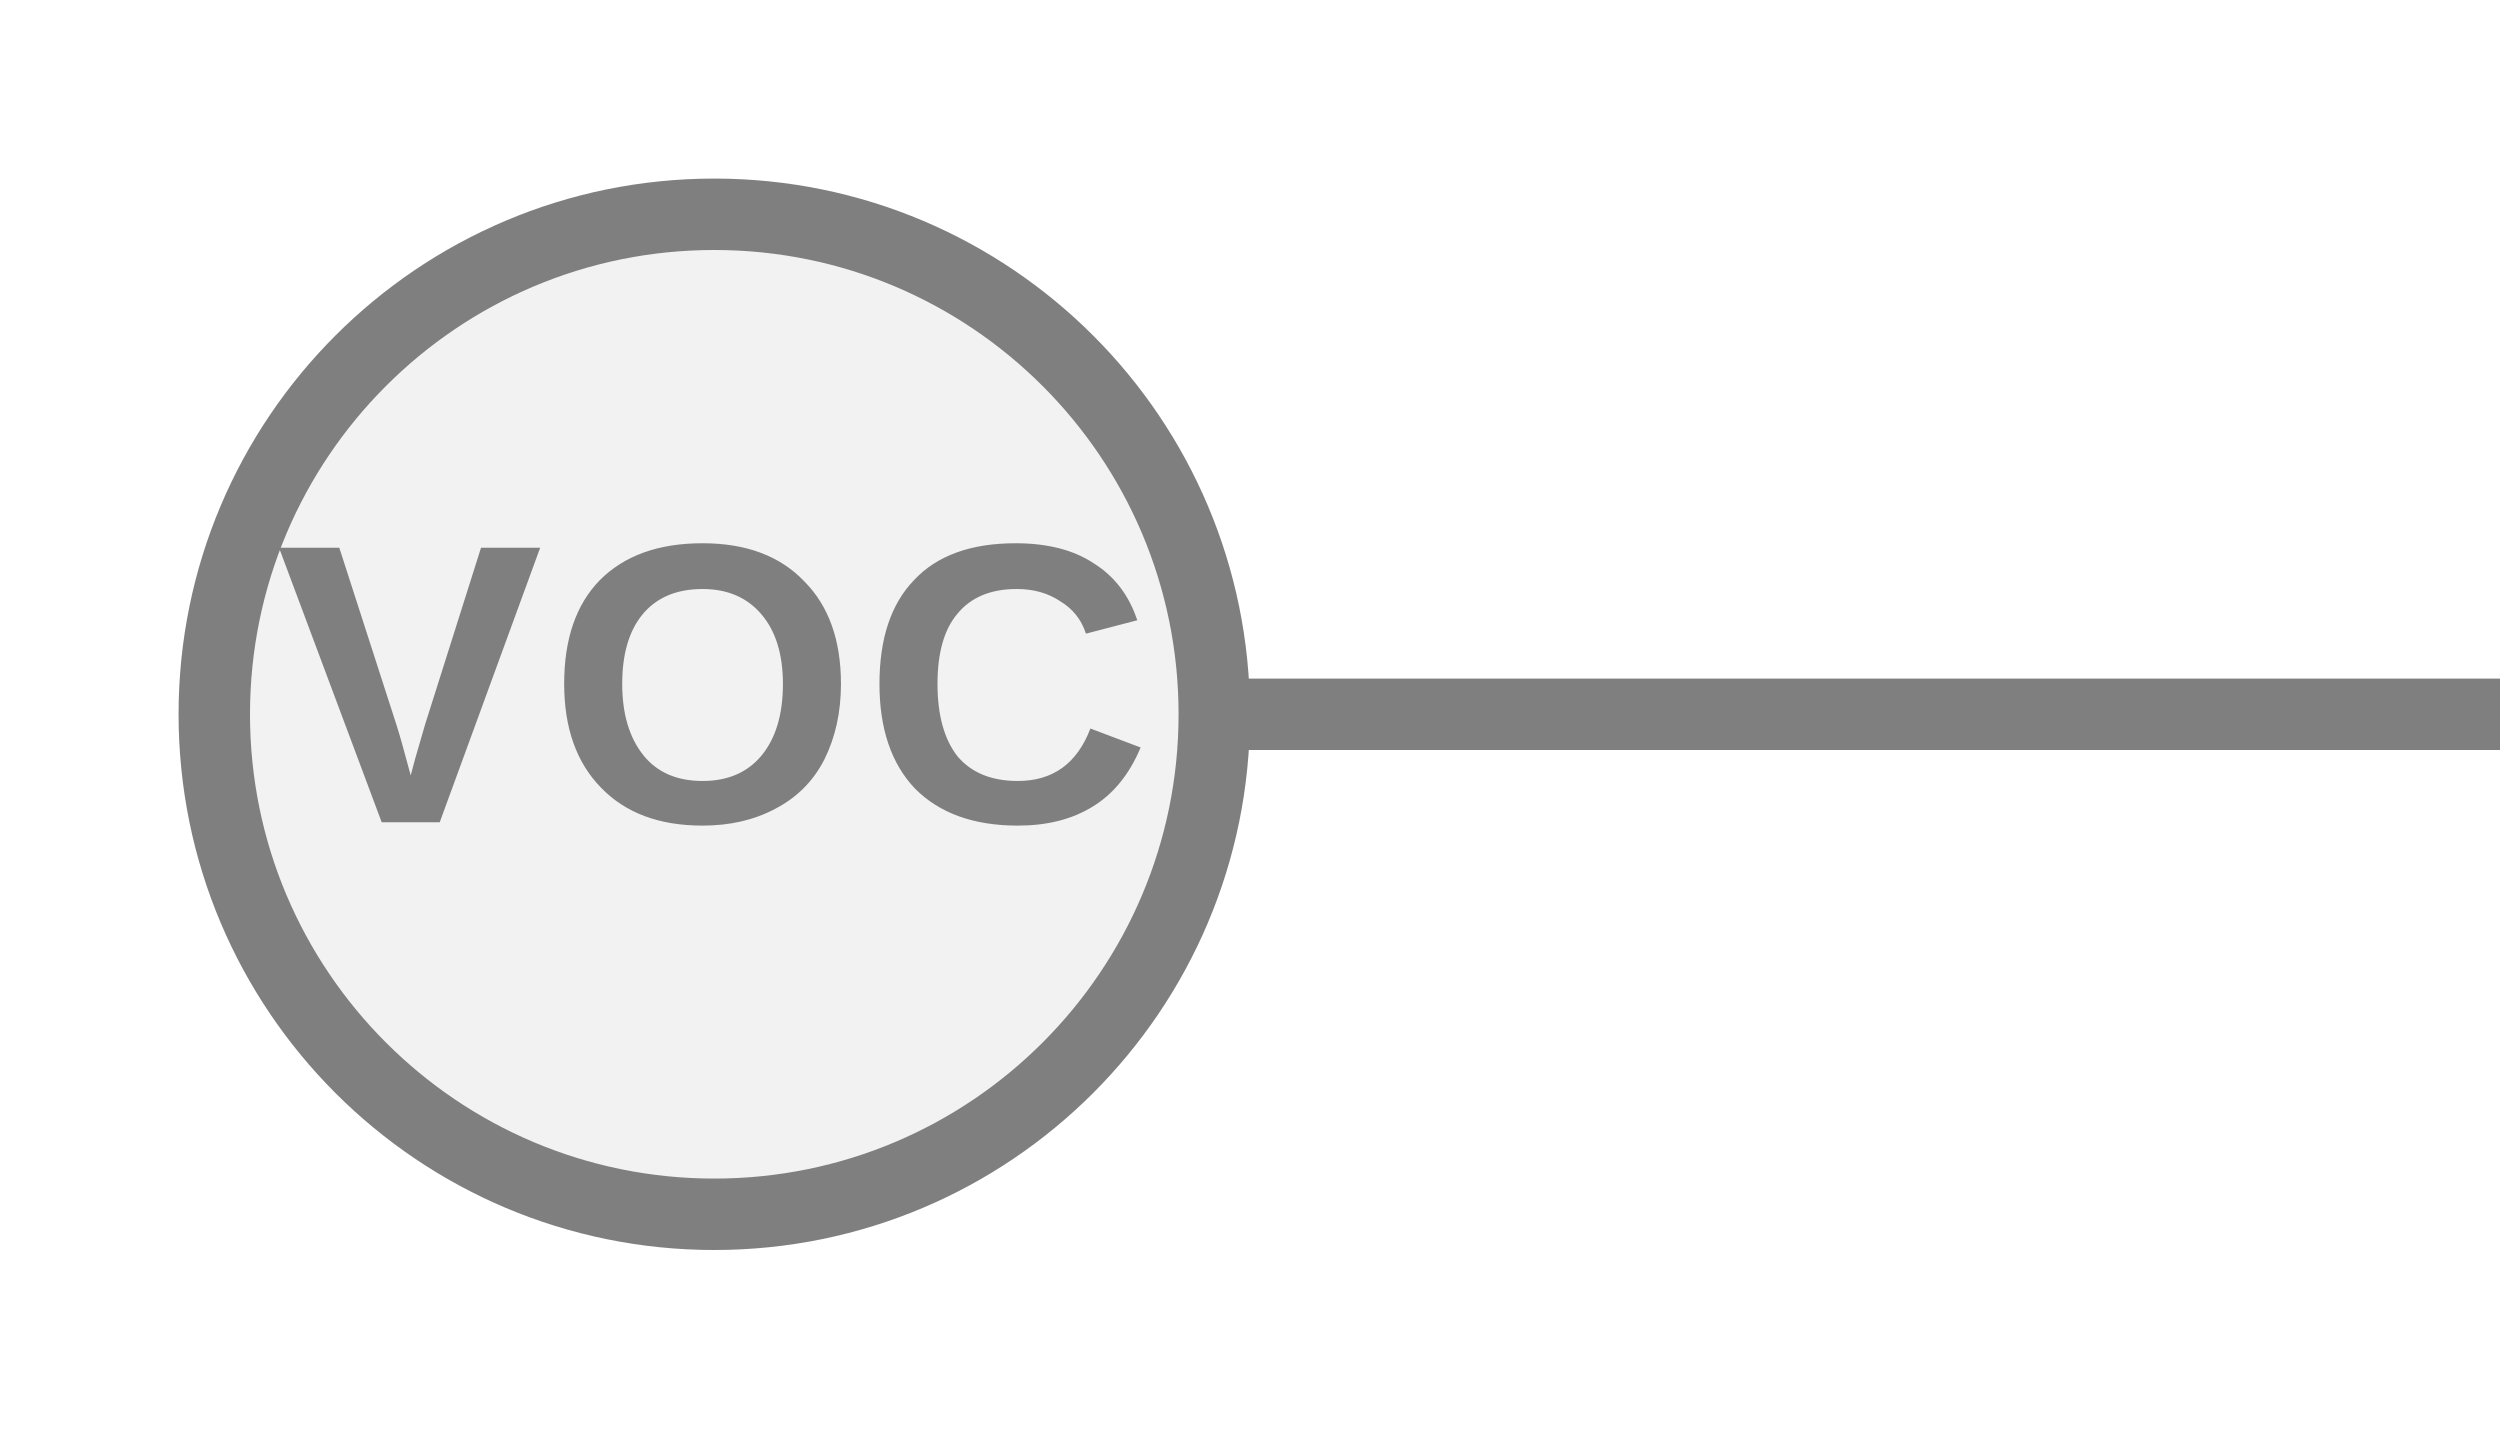
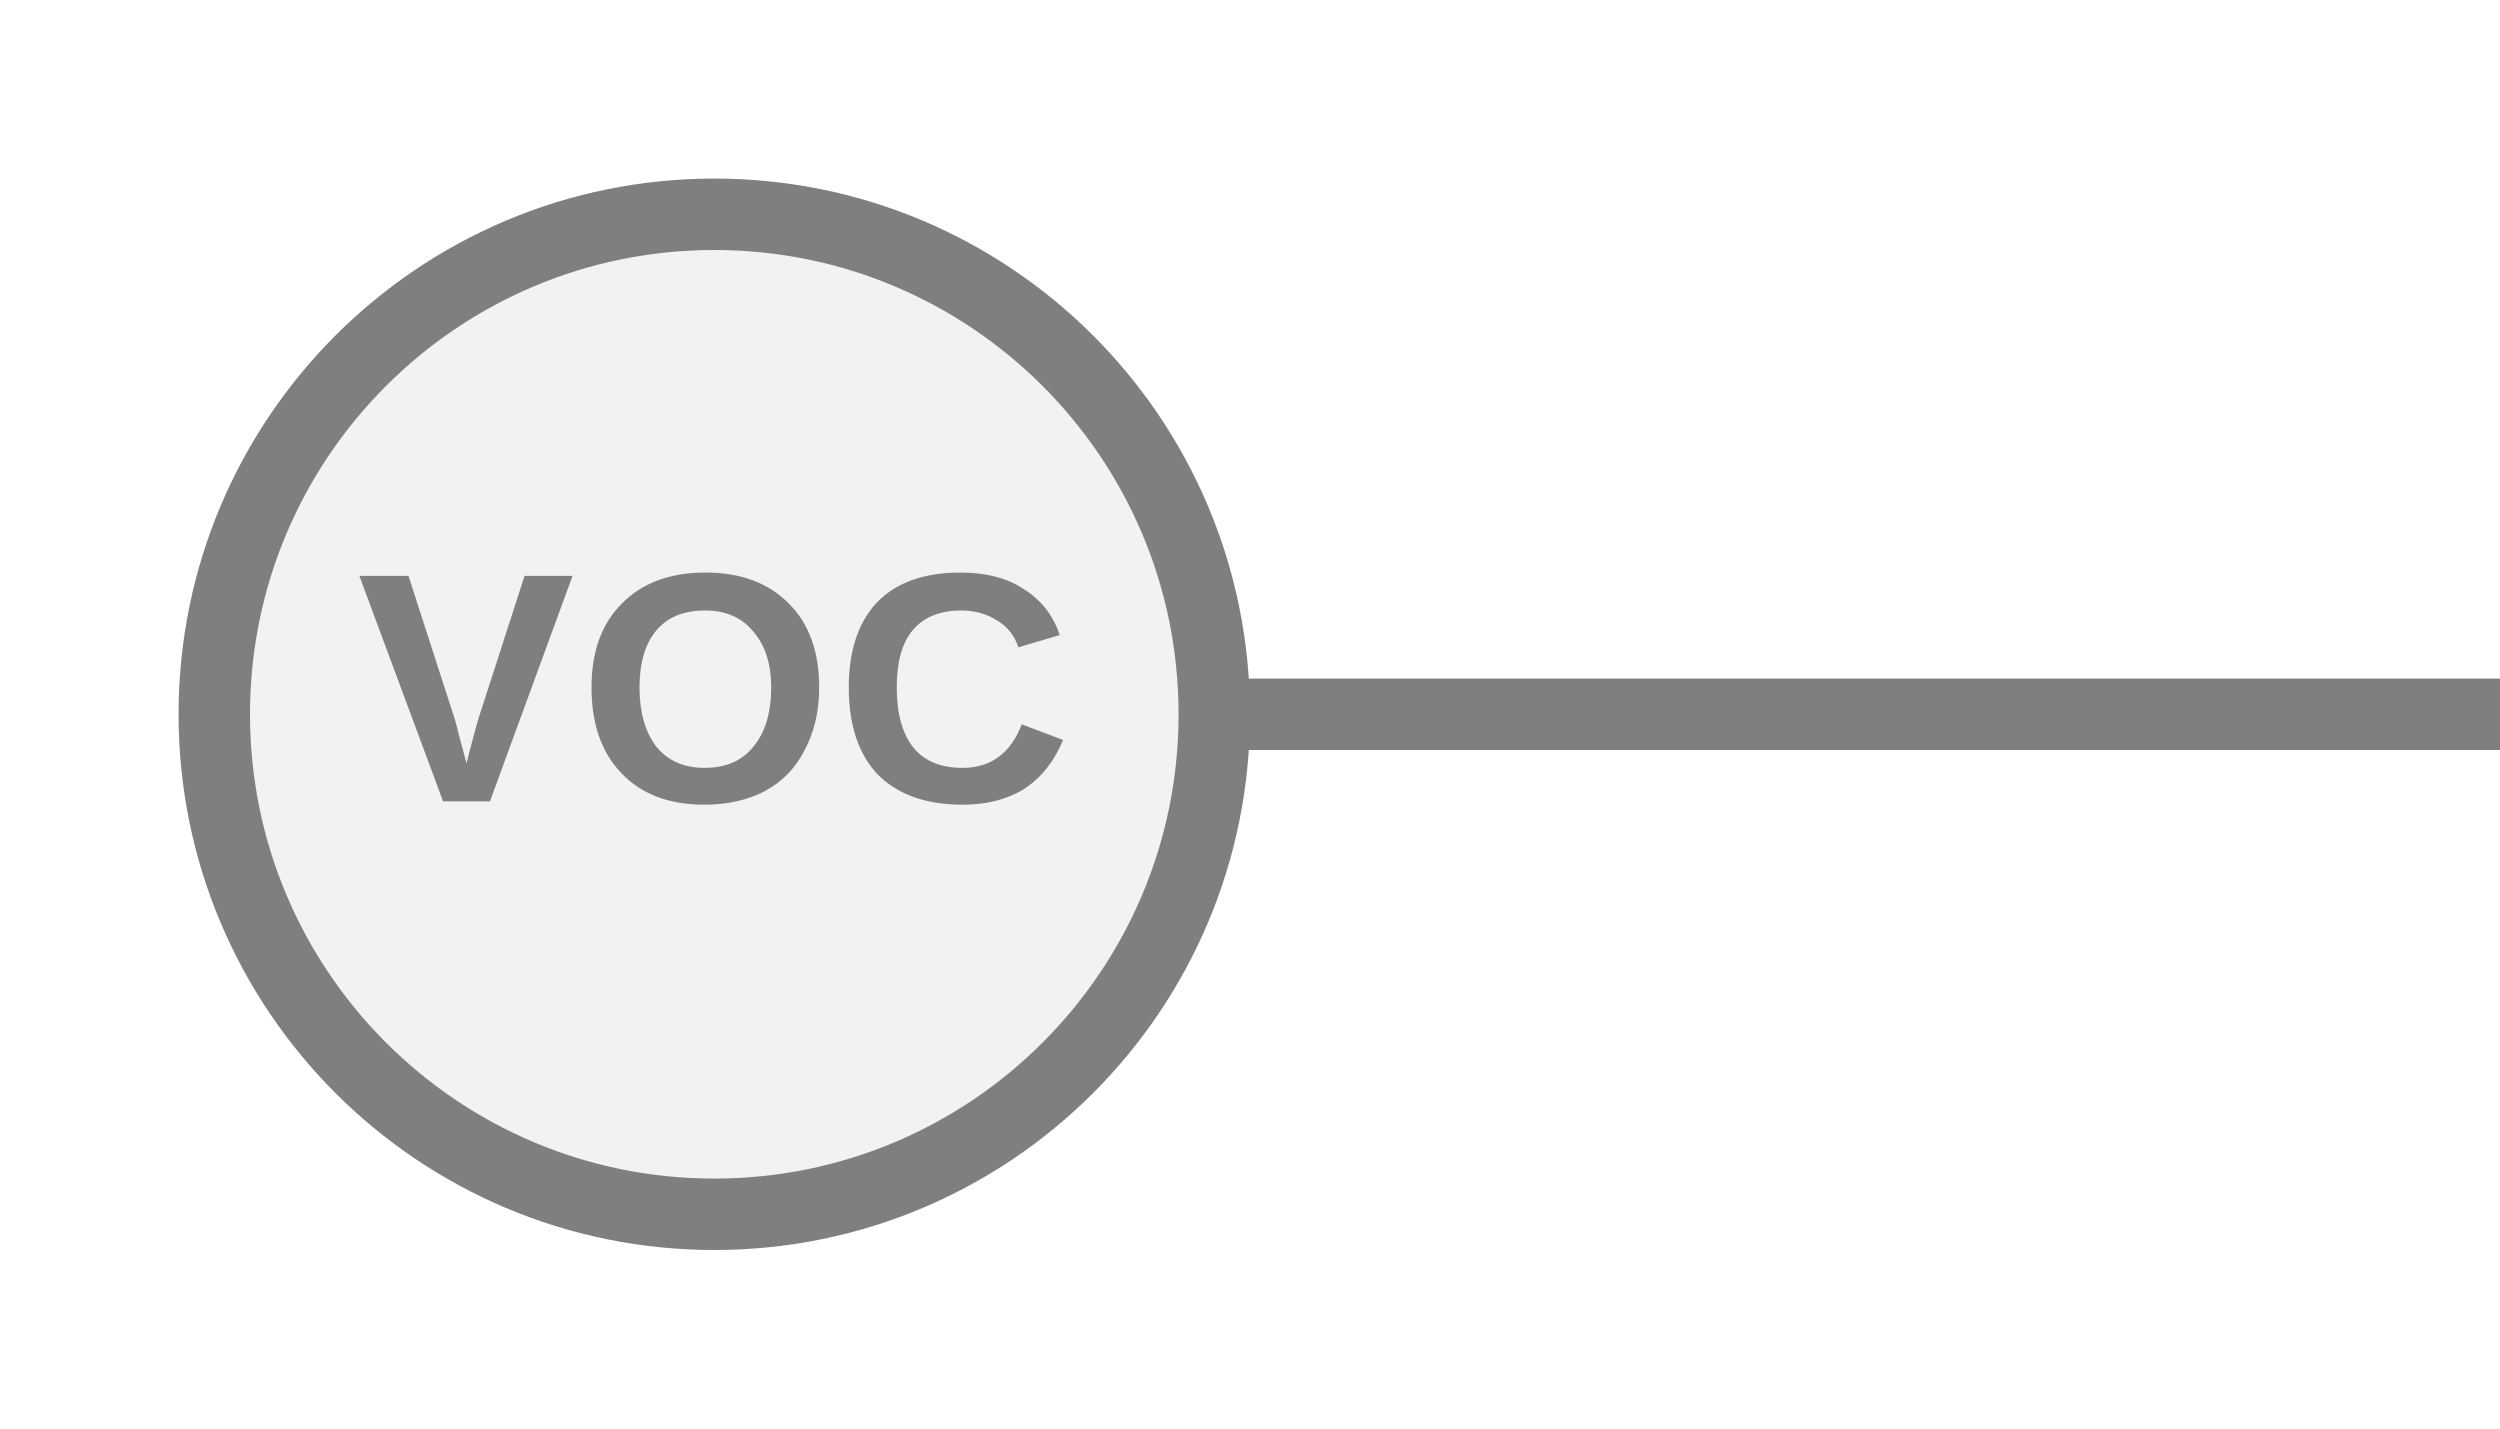
<svg xmlns="http://www.w3.org/2000/svg" width="35px" height="20px" viewBox="0 0 35 20">
  <line x1="17" y1="10" x2="35" y2="10" stroke="#7f7f7f" stroke-width="1" stroke-linecap="round" />
  <circle cx="10" cy="10" r="7" fill="#f2f2f2" stroke="#7f7f7f" stroke-width="1" />
-   <text x="10" y="9.92" fill="#7f7f7f" font-family="Arial, Helvetica, sans-serif" font-size="5.6" font-style="normal" font-weight="600" letter-spacing="0.01em" text-anchor="middle" dominant-baseline="middle">VOC</text>
+   <text x="10" y="9.92" fill="#7f7f7f" font-family="Arial, Helvetica, sans-serif" font-size="4.571" font-style="normal" font-weight="600" letter-spacing="0.01em" text-anchor="middle" dominant-baseline="middle">VOC</text>
</svg>
